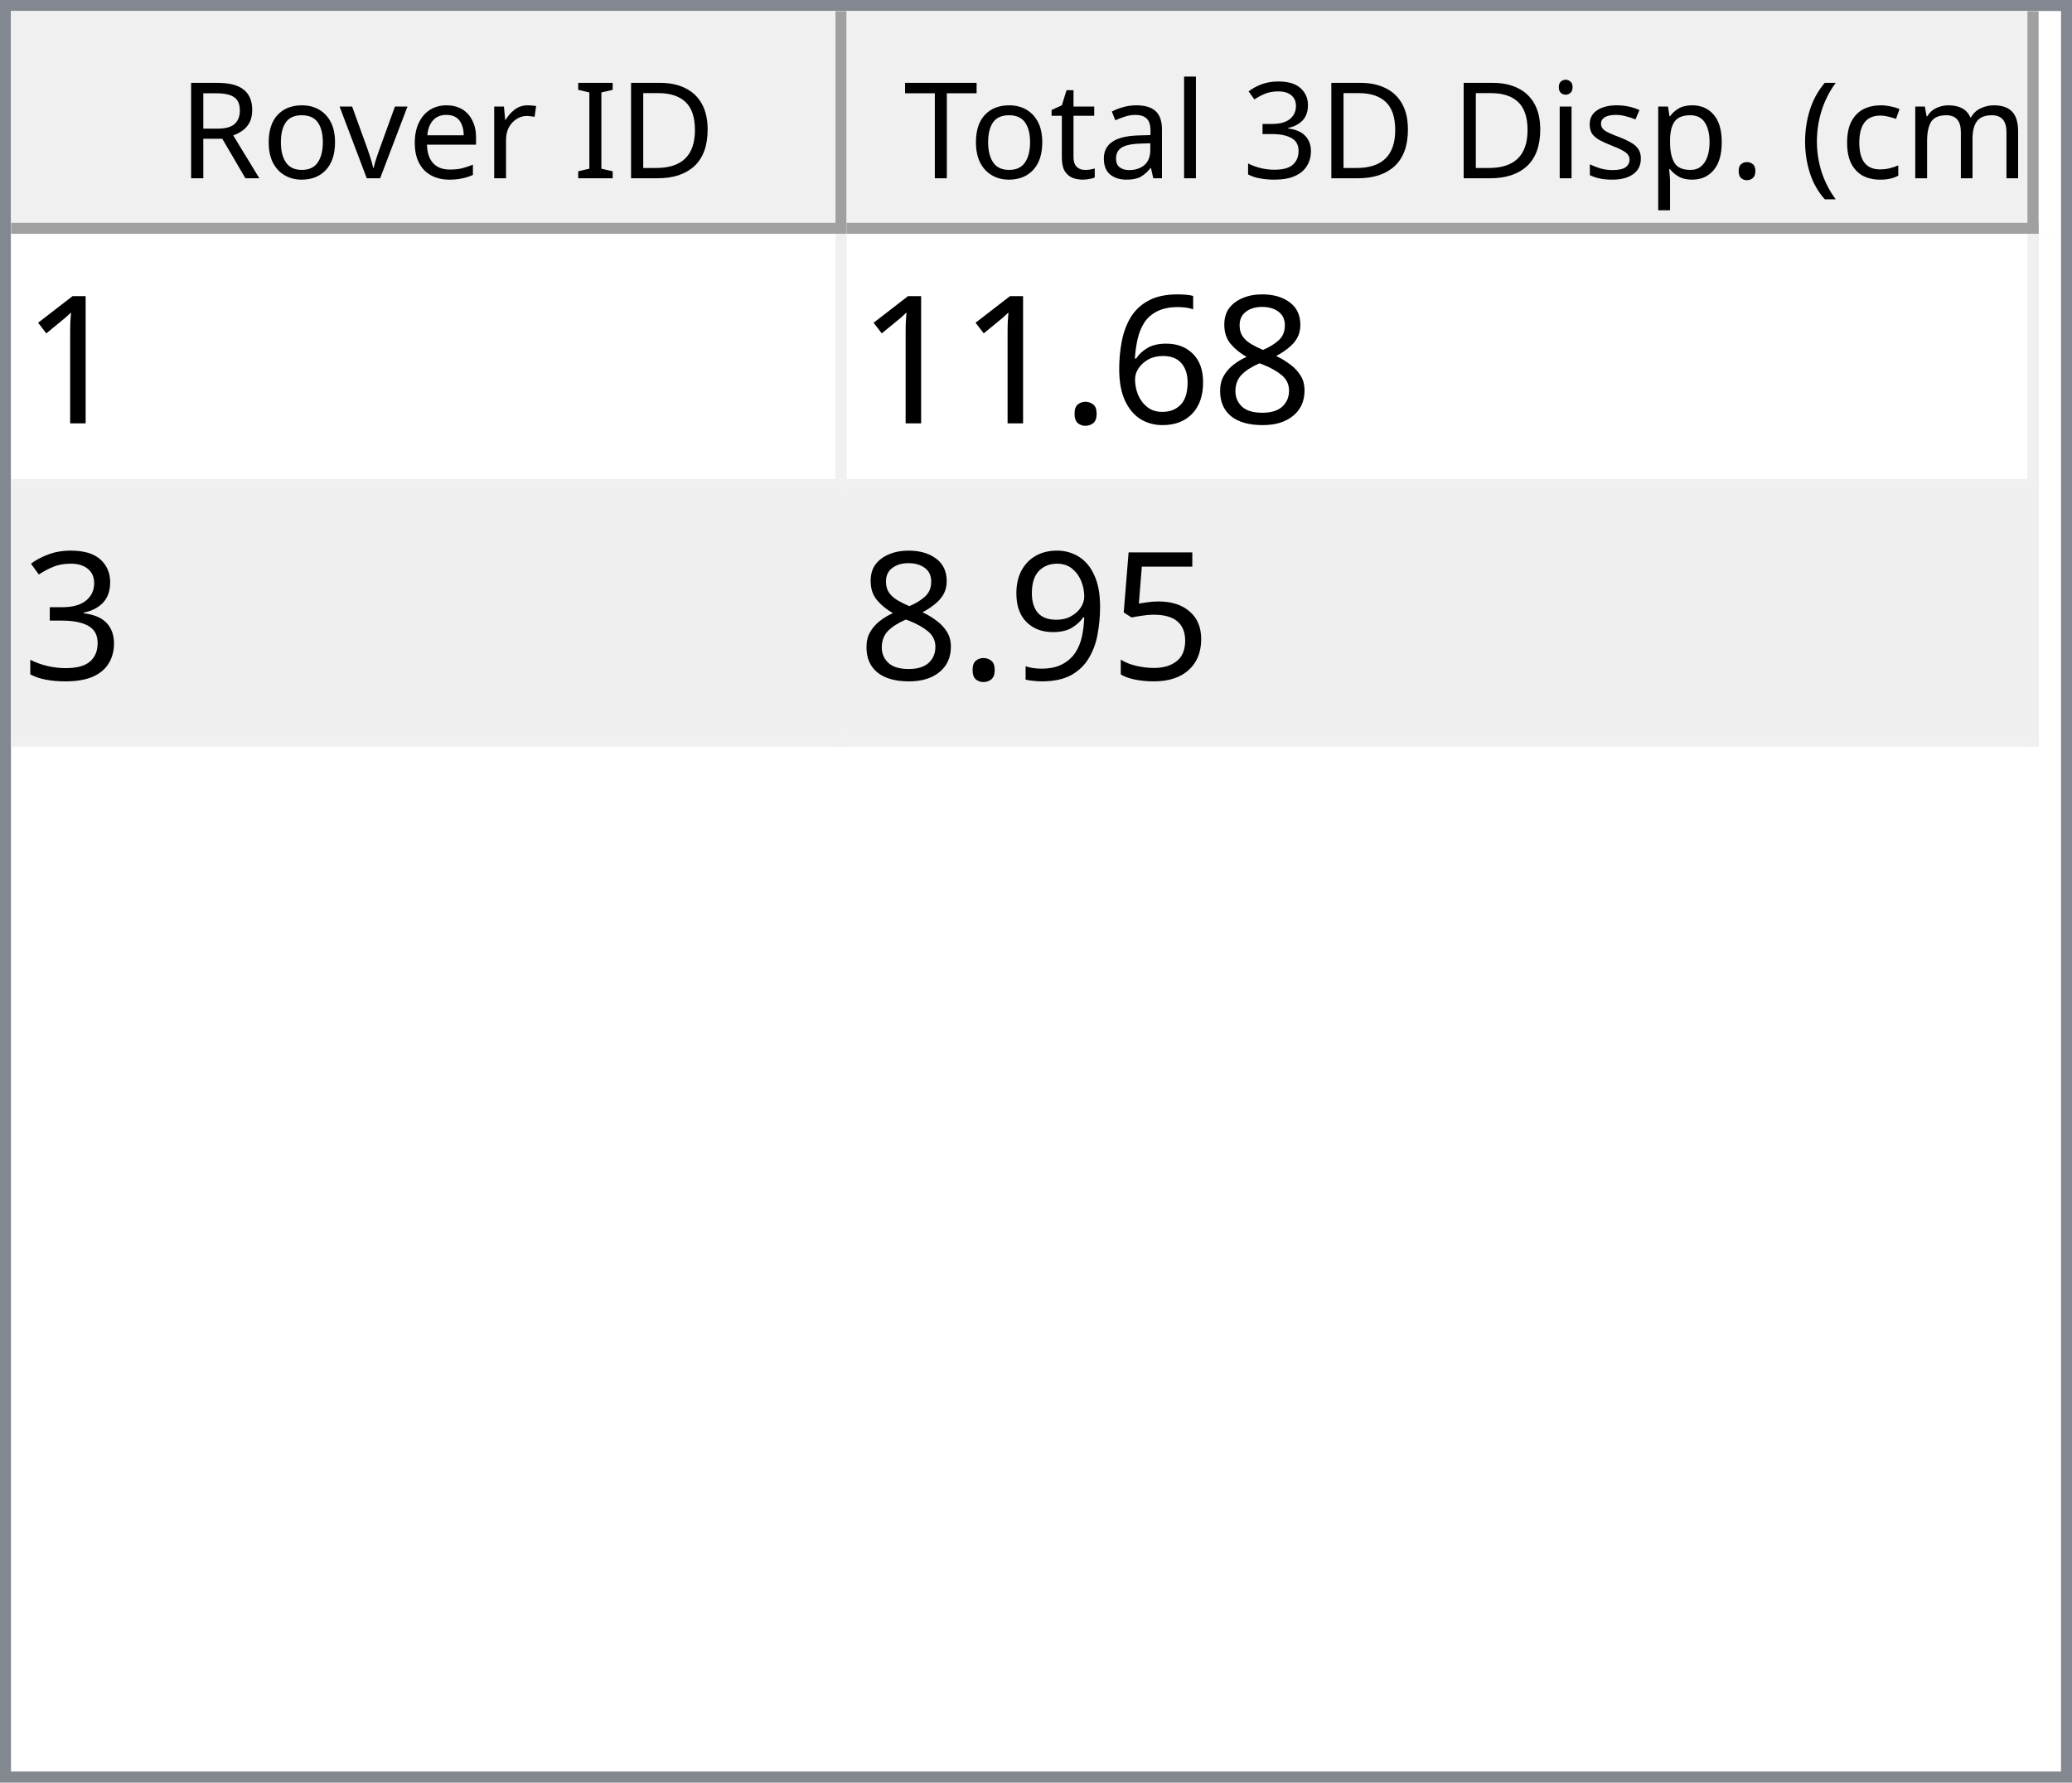
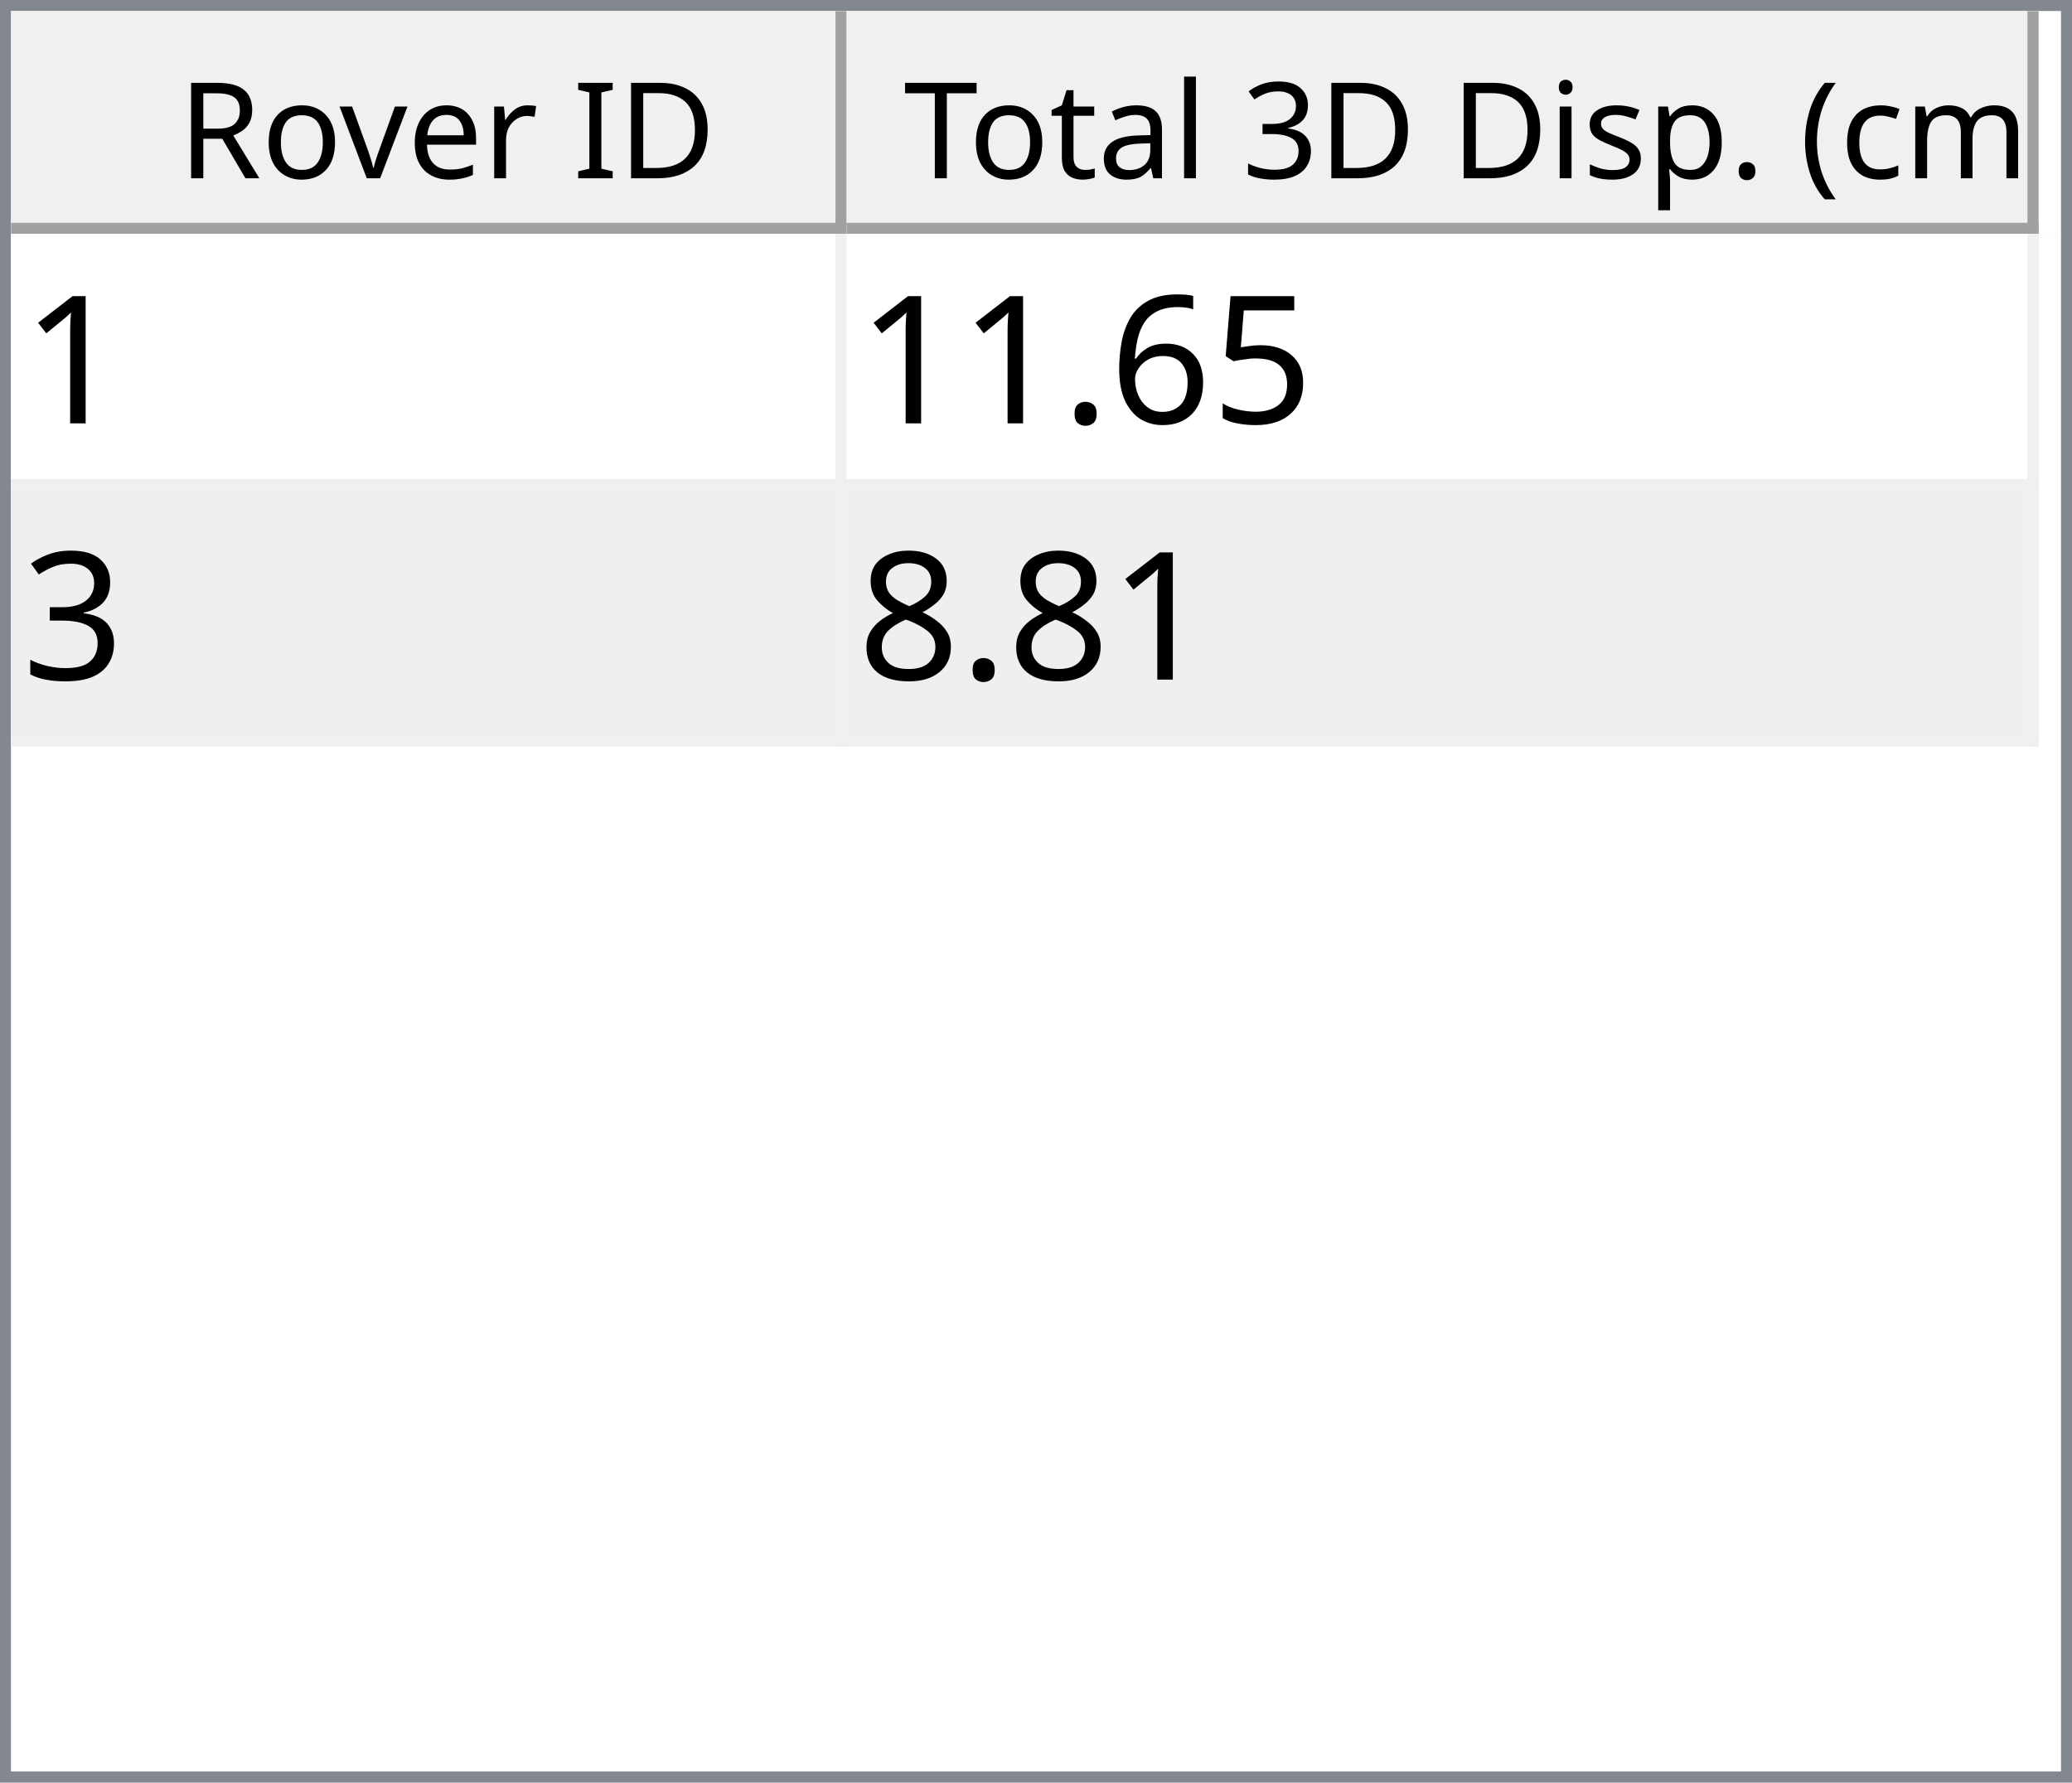
<svg xmlns="http://www.w3.org/2000/svg" style="fill-opacity:1; color-rendering:auto; color-interpolation:auto; text-rendering:auto; stroke:black; stroke-linecap:square; stroke-miterlimit:10; shape-rendering:auto; stroke-opacity:1; fill:black; stroke-dasharray:none; font-weight:normal; stroke-width:1; font-family:'Dialog'; font-style:normal; stroke-linejoin:miter; font-size:12px; stroke-dashoffset:0; image-rendering:auto;" width="186" height="160">
  <defs id="genericDefs" />
  <g>
    <defs id="defs1">
      <clipPath clipPathUnits="userSpaceOnUse" id="clipPath1">
        <path d="M0 0 L186 0 L186 160 L0 160 L0 0 Z" />
      </clipPath>
      <clipPath clipPathUnits="userSpaceOnUse" id="clipPath2">
        <path d="M0 0 L0 160 L186 160 L186 0 Z" />
      </clipPath>
      <clipPath clipPathUnits="userSpaceOnUse" id="clipPath3">
        <path d="M0 0 L0 20 L184 20 L184 0 Z" />
      </clipPath>
      <clipPath clipPathUnits="userSpaceOnUse" id="clipPath4">
        <path d="M0 0 L0 20 L75 20 L75 0 Z" />
      </clipPath>
      <clipPath clipPathUnits="userSpaceOnUse" id="clipPath5">
        <path d="M1 1 L1 19 L74 19 L74 1 Z" />
      </clipPath>
      <clipPath clipPathUnits="userSpaceOnUse" id="clipPath6">
        <path d="M0 0 L0 18 L73 18 L73 0 Z" />
      </clipPath>
      <clipPath clipPathUnits="userSpaceOnUse" id="clipPath7">
        <path d="M-0.5 -0.5 L-0.5 19.5 L74.5 19.5 L74.5 -0.5 Z" />
      </clipPath>
      <clipPath clipPathUnits="userSpaceOnUse" id="clipPath8">
        <path d="M0 0 L0 20 L107 20 L107 0 Z" />
      </clipPath>
      <clipPath clipPathUnits="userSpaceOnUse" id="clipPath9">
        <path d="M1 1 L1 19 L106 19 L106 1 Z" />
      </clipPath>
      <clipPath clipPathUnits="userSpaceOnUse" id="clipPath10">
        <path d="M0 0 L0 18 L105 18 L105 0 Z" />
      </clipPath>
      <clipPath clipPathUnits="userSpaceOnUse" id="clipPath11">
        <path d="M-0.5 -0.5 L-0.5 19.5 L106.5 19.5 L106.5 -0.5 Z" />
      </clipPath>
      <clipPath clipPathUnits="userSpaceOnUse" id="clipPath12">
        <path d="M0 0 L0 138 L184 138 L184 0 Z" />
      </clipPath>
      <clipPath clipPathUnits="userSpaceOnUse" id="clipPath13">
        <path d="M0 0 L0 46 L182 46 L182 0 Z" />
      </clipPath>
      <clipPath clipPathUnits="userSpaceOnUse" id="clipPath14">
        <path d="M-0.5 -0.5 L-0.5 45.5 L181.5 45.5 L181.5 -0.5 Z" />
      </clipPath>
      <clipPath clipPathUnits="userSpaceOnUse" id="clipPath15">
        <path d="M0 0 L0 22 L74 22 L74 0 Z" />
      </clipPath>
      <clipPath clipPathUnits="userSpaceOnUse" id="clipPath16">
        <path d="M0 0 L0 22 L106 22 L106 0 Z" />
      </clipPath>
      <font horiz-adv-x="64.551" id="font1">
        <font-face ascent="107.91" descent="25.098" units-per-em="100" style="font-style:normal; font-family:Segoe UI; font-weight:normal;" />
        <missing-glyph horiz-adv-x="64.551" d="M8.109 0 L8.109 68.266 L56.453 68.266 L56.453 0 L8.109 0 ZM15.328 7.234 L49.219 7.234 L49.219 61.031 L15.328 61.031 L15.328 7.234 Z" />
        <glyph unicode="D" horiz-adv-x="70.117" d="M9.188 0 L9.188 70.016 L28.516 70.016 Q65.531 70.016 65.531 35.891 Q65.531 19.672 55.25 9.836 Q44.969 0 27.734 0 L9.188 0 ZM17.391 62.594 L17.391 7.422 L27.828 7.422 Q41.609 7.422 49.273 14.797 Q56.938 22.172 56.938 35.688 Q56.938 62.594 28.328 62.594 L17.391 62.594 Z" />
        <glyph unicode="I" horiz-adv-x="26.611" d="M17.391 0 L9.188 0 L9.188 70.016 L17.391 70.016 L17.391 0 Z" />
        <glyph unicode=" " horiz-adv-x="27.393" d="" />
        <glyph unicode="r" horiz-adv-x="34.766" d="M34.188 41.891 Q32.078 43.5 28.125 43.5 Q23 43.5 19.555 38.672 Q16.109 33.844 16.109 25.484 L16.109 0 L8.109 0 L8.109 50 L16.109 50 L16.109 39.703 L16.312 39.703 Q18.016 44.969 21.531 47.922 Q25.047 50.875 29.391 50.875 Q32.516 50.875 34.188 50.203 L34.188 41.891 Z" />
        <glyph unicode="e" horiz-adv-x="52.295" d="M48.297 23 L12.984 23 Q13.188 14.656 17.484 10.109 Q21.781 5.562 29.297 5.562 Q37.75 5.562 44.828 11.141 L44.828 3.609 Q38.234 -1.172 27.391 -1.172 Q16.797 -1.172 10.742 5.641 Q4.688 12.453 4.688 24.812 Q4.688 36.469 11.305 43.82 Q17.922 51.172 27.734 51.172 Q37.547 51.172 42.922 44.828 Q48.297 38.484 48.297 27.203 L48.297 23 ZM40.094 29.781 Q40.047 36.719 36.75 40.578 Q33.453 44.438 27.594 44.438 Q21.922 44.438 17.969 40.383 Q14.016 36.328 13.094 29.781 L40.094 29.781 Z" />
        <glyph unicode="v" horiz-adv-x="47.9" d="M47.406 50 L27.484 0 L19.625 0 L0.688 50 L9.469 50 L22.172 13.672 Q23.578 9.672 23.922 6.688 L24.125 6.688 Q24.609 10.453 25.688 13.484 L38.969 50 L47.406 50 Z" />
        <glyph unicode="o" horiz-adv-x="58.594" d="M29 -1.172 Q17.922 -1.172 11.305 5.836 Q4.688 12.844 4.688 24.422 Q4.688 37.016 11.57 44.094 Q18.453 51.172 30.172 51.172 Q41.359 51.172 47.633 44.289 Q53.906 37.406 53.906 25.203 Q53.906 13.234 47.141 6.031 Q40.375 -1.172 29 -1.172 ZM29.594 44.438 Q21.875 44.438 17.383 39.188 Q12.891 33.938 12.891 24.703 Q12.891 15.828 17.43 10.695 Q21.969 5.562 29.594 5.562 Q37.359 5.562 41.531 10.594 Q45.703 15.625 45.703 24.906 Q45.703 34.281 41.531 39.359 Q37.359 44.438 29.594 44.438 Z" />
        <glyph unicode="R" horiz-adv-x="59.814" d="M59.375 0 L49.609 0 L37.891 19.625 Q36.281 22.359 34.766 24.289 Q33.25 26.219 31.664 27.438 Q30.078 28.656 28.25 29.219 Q26.422 29.781 24.125 29.781 L17.391 29.781 L17.391 0 L9.188 0 L9.188 70.016 L30.078 70.016 Q34.672 70.016 38.555 68.867 Q42.438 67.719 45.289 65.375 Q48.141 63.031 49.758 59.547 Q51.375 56.062 51.375 51.375 Q51.375 47.703 50.273 44.656 Q49.172 41.609 47.148 39.211 Q45.125 36.812 42.266 35.133 Q39.406 33.453 35.844 32.516 L35.844 32.328 Q37.594 31.547 38.891 30.547 Q40.188 29.547 41.359 28.18 Q42.531 26.812 43.68 25.078 Q44.828 23.344 46.234 21.047 L59.375 0 ZM17.391 62.594 L17.391 37.203 L28.516 37.203 Q31.594 37.203 34.203 38.133 Q36.812 39.062 38.719 40.797 Q40.625 42.531 41.703 45.047 Q42.781 47.562 42.781 50.688 Q42.781 56.297 39.141 59.445 Q35.5 62.594 28.609 62.594 L17.391 62.594 Z" />
        <glyph unicode=")" horiz-adv-x="30.176" d="M8.297 -15.922 L1.172 -15.922 Q16.406 2.344 16.406 26.812 Q16.406 51.469 1.078 70.016 L8.297 70.016 Q23.531 52.156 23.531 26.703 Q23.531 1.375 8.297 -15.922 Z" />
        <glyph unicode="m" horiz-adv-x="86.133" d="M79.109 0 L71.094 0 L71.094 28.719 Q71.094 37.016 68.531 40.727 Q65.969 44.438 59.906 44.438 Q54.781 44.438 51.195 39.75 Q47.609 35.062 47.609 28.516 L47.609 0 L39.594 0 L39.594 29.688 Q39.594 44.438 28.219 44.438 Q22.953 44.438 19.531 40.016 Q16.109 35.594 16.109 28.516 L16.109 0 L8.109 0 L8.109 50 L16.109 50 L16.109 42.094 L16.312 42.094 Q21.625 51.172 31.844 51.172 Q36.969 51.172 40.773 48.312 Q44.578 45.453 46 40.828 Q51.562 51.172 62.594 51.172 Q79.109 51.172 79.109 30.812 L79.109 0 Z" />
        <glyph unicode="c" horiz-adv-x="46.191" d="M42.188 2.297 Q36.422 -1.172 28.516 -1.172 Q17.828 -1.172 11.258 5.789 Q4.688 12.75 4.688 23.828 Q4.688 36.188 11.766 43.68 Q18.844 51.172 30.672 51.172 Q37.25 51.172 42.281 48.734 L42.281 40.531 Q36.719 44.438 30.375 44.438 Q22.703 44.438 17.797 38.945 Q12.891 33.453 12.891 24.516 Q12.891 15.719 17.508 10.641 Q22.125 5.562 29.891 5.562 Q36.422 5.562 42.188 9.906 L42.188 2.297 Z" />
        <glyph unicode="(" horiz-adv-x="30.176" d="M29.109 -15.922 L21.969 -15.922 Q6.844 1.375 6.844 26.703 Q6.844 52.156 21.969 70.016 L29.203 70.016 Q13.875 51.469 13.875 26.812 Q13.875 2.344 29.109 -15.922 Z" />
        <glyph unicode="." horiz-adv-x="21.68" d="M10.891 -1.078 Q8.641 -1.078 7.055 0.539 Q5.469 2.156 5.469 4.391 Q5.469 6.641 7.055 8.273 Q8.641 9.906 10.891 9.906 Q13.188 9.906 14.797 8.273 Q16.406 6.641 16.406 4.391 Q16.406 2.156 14.797 0.539 Q13.188 -1.078 10.891 -1.078 Z" />
        <glyph unicode="p" horiz-adv-x="58.789" d="M16.312 7.234 L16.109 7.234 L16.109 -23 L8.109 -23 L8.109 50 L16.109 50 L16.109 41.219 L16.312 41.219 Q22.219 51.172 33.594 51.172 Q43.266 51.172 48.688 44.461 Q54.109 37.75 54.109 26.469 Q54.109 13.922 48 6.375 Q41.891 -1.172 31.297 -1.172 Q21.578 -1.172 16.312 7.234 ZM16.109 27.391 L16.109 20.406 Q16.109 14.203 20.141 9.883 Q24.172 5.562 30.375 5.562 Q37.641 5.562 41.773 11.133 Q45.906 16.703 45.906 26.609 Q45.906 34.969 42.047 39.703 Q38.188 44.438 31.594 44.438 Q24.609 44.438 20.359 39.578 Q16.109 34.719 16.109 27.391 Z" />
        <glyph unicode="s" horiz-adv-x="42.432" d="M5.078 1.812 L5.078 10.406 Q11.625 5.562 19.484 5.562 Q30.031 5.562 30.031 12.594 Q30.031 14.594 29.125 15.992 Q28.219 17.391 26.68 18.461 Q25.141 19.531 23.07 20.383 Q21 21.234 18.609 22.172 Q15.281 23.484 12.766 24.828 Q10.25 26.172 8.57 27.859 Q6.891 29.547 6.031 31.695 Q5.172 33.844 5.172 36.719 Q5.172 40.234 6.789 42.945 Q8.406 45.656 11.086 47.484 Q13.766 49.312 17.211 50.242 Q20.656 51.172 24.312 51.172 Q30.812 51.172 35.938 48.922 L35.938 40.828 Q30.422 44.438 23.25 44.438 Q21 44.438 19.195 43.922 Q17.391 43.406 16.094 42.477 Q14.797 41.547 14.086 40.258 Q13.375 38.969 13.375 37.406 Q13.375 35.453 14.086 34.133 Q14.797 32.812 16.164 31.789 Q17.531 30.766 19.484 29.938 Q21.438 29.109 23.922 28.125 Q27.25 26.859 29.883 25.516 Q32.516 24.172 34.375 22.484 Q36.234 20.797 37.234 18.602 Q38.234 16.406 38.234 13.375 Q38.234 9.672 36.602 6.938 Q34.969 4.203 32.234 2.398 Q29.5 0.594 25.93 -0.289 Q22.359 -1.172 18.453 -1.172 Q10.75 -1.172 5.078 1.812 Z" />
        <glyph unicode="i" horiz-adv-x="24.219" d="M12.203 62.703 Q10.062 62.703 8.547 64.164 Q7.031 65.625 7.031 67.875 Q7.031 70.125 8.547 71.609 Q10.062 73.094 12.203 73.094 Q14.406 73.094 15.945 71.609 Q17.484 70.125 17.484 67.875 Q17.484 65.719 15.945 64.211 Q14.406 62.703 12.203 62.703 ZM16.109 0 L8.109 0 L8.109 50 L16.109 50 L16.109 0 Z" />
        <glyph unicode="3" horiz-adv-x="53.906" d="M46.531 19.828 Q46.531 15.094 44.75 11.211 Q42.969 7.328 39.719 4.57 Q36.469 1.812 31.93 0.297 Q27.391 -1.219 21.922 -1.219 Q11.922 -1.219 6 2.594 L6 11.188 Q13.094 5.609 22.219 5.609 Q25.875 5.609 28.828 6.539 Q31.781 7.469 33.906 9.227 Q36.031 10.984 37.18 13.477 Q38.328 15.969 38.328 19.094 Q38.328 32.812 18.797 32.812 L12.984 32.812 L12.984 39.594 L18.5 39.594 Q35.797 39.594 35.797 52.484 Q35.797 64.406 22.609 64.406 Q15.188 64.406 8.688 59.422 L8.688 67.188 Q15.375 71.188 24.609 71.188 Q29 71.188 32.57 69.969 Q36.141 68.75 38.68 66.555 Q41.219 64.359 42.609 61.281 Q44 58.203 44 54.5 Q44 40.672 30.031 36.719 L30.031 36.531 Q33.594 36.141 36.625 34.797 Q39.656 33.453 41.852 31.305 Q44.047 29.156 45.289 26.25 Q46.531 23.344 46.531 19.828 Z" />
        <glyph unicode="l" horiz-adv-x="24.219" d="M16.109 0 L8.109 0 L8.109 74.031 L16.109 74.031 L16.109 0 Z" />
        <glyph unicode="a" horiz-adv-x="50.879" d="M43.891 0 L35.891 0 L35.891 7.812 L35.688 7.812 Q30.469 -1.172 20.312 -1.172 Q12.844 -1.172 8.617 2.781 Q4.391 6.734 4.391 13.281 Q4.391 27.297 20.906 29.594 L35.891 31.688 Q35.891 44.438 25.594 44.438 Q16.547 44.438 9.281 38.281 L9.281 46.484 Q16.656 51.172 26.266 51.172 Q43.891 51.172 43.891 32.516 L43.891 0 ZM35.891 25.297 L23.828 23.641 Q18.266 22.859 15.43 20.875 Q12.594 18.891 12.594 13.875 Q12.594 10.203 15.211 7.883 Q17.828 5.562 22.172 5.562 Q28.125 5.562 32.008 9.742 Q35.891 13.922 35.891 20.312 L35.891 25.297 Z" />
        <glyph unicode="t" horiz-adv-x="33.887" d="M31.297 0.484 Q28.469 -1.078 23.828 -1.078 Q10.688 -1.078 10.688 13.578 L10.688 43.172 L2.094 43.172 L2.094 50 L10.688 50 L10.688 62.203 L18.703 64.797 L18.703 50 L31.297 50 L31.297 43.172 L18.703 43.172 L18.703 14.984 Q18.703 9.969 20.414 7.82 Q22.125 5.672 26.078 5.672 Q29.109 5.672 31.297 7.328 L31.297 0.484 Z" />
        <glyph unicode="T" horiz-adv-x="52.393" d="M50.594 62.594 L30.375 62.594 L30.375 0 L22.172 0 L22.172 62.594 L2 62.594 L2 70.016 L50.594 70.016 L50.594 62.594 Z" />
      </font>
      <font horiz-adv-x="75.0" id="font2">
        <font-face ascent="100.537" descent="21.973" units-per-em="100" style="font-style:normal; font-family:sans-serif; font-weight:normal;" />
        <missing-glyph horiz-adv-x="75.0" d="M12.5 0 L12.5 62.5 L62.5 62.5 L62.5 0 L12.5 0 ZM14.062 1.562 L60.938 1.562 L60.938 60.938 L14.062 60.938 L14.062 1.562 Z" />
        <glyph unicode="1" horiz-adv-x="55.615" d="M37.25 0 L28.469 0 L28.469 56 Q25.297 52.984 20.141 49.953 Q14.984 46.922 10.891 45.406 L10.891 53.906 Q18.266 57.375 23.781 62.305 Q29.297 67.234 31.594 71.875 L37.25 71.875 L37.25 0 Z" />
-         <glyph unicode="8" horiz-adv-x="55.615" d="M17.672 38.812 Q12.203 40.828 9.57 44.539 Q6.938 48.25 6.938 53.422 Q6.938 61.234 12.555 66.555 Q18.172 71.875 27.484 71.875 Q36.859 71.875 42.578 66.43 Q48.297 60.984 48.297 53.172 Q48.297 48.188 45.68 44.508 Q43.062 40.828 37.75 38.812 Q44.344 36.672 47.781 31.883 Q51.219 27.094 51.219 20.453 Q51.219 11.281 44.727 5.031 Q38.234 -1.219 27.641 -1.219 Q17.047 -1.219 10.547 5.055 Q4.047 11.328 4.047 20.703 Q4.047 27.688 7.594 32.398 Q11.141 37.109 17.672 38.812 ZM15.922 53.719 Q15.922 48.641 19.195 45.414 Q22.469 42.188 27.688 42.188 Q32.766 42.188 36.016 45.383 Q39.266 48.578 39.266 53.219 Q39.266 58.062 35.914 61.359 Q32.562 64.656 27.594 64.656 Q22.562 64.656 19.242 61.43 Q15.922 58.203 15.922 53.719 ZM13.094 20.656 Q13.094 16.891 14.875 13.375 Q16.656 9.859 20.172 7.93 Q23.688 6 27.734 6 Q34.031 6 38.133 10.055 Q42.234 14.109 42.234 20.359 Q42.234 26.703 38.016 30.859 Q33.797 35.016 27.438 35.016 Q21.234 35.016 17.164 30.914 Q13.094 26.812 13.094 20.656 Z" />
+         <glyph unicode="5" horiz-adv-x="55.615" d="M4.156 18.75 L13.375 19.531 Q14.406 12.797 18.141 9.398 Q21.875 6 27.156 6 Q33.5 6 37.891 10.789 Q42.281 15.578 42.281 23.484 Q42.281 31 38.062 35.352 Q33.844 39.703 27 39.703 Q22.75 39.703 19.336 37.773 Q15.922 35.844 13.969 32.766 L5.719 33.844 L12.641 70.609 L48.25 70.609 L48.25 62.203 L19.672 62.203 L15.828 42.969 Q22.266 47.469 29.344 47.469 Q38.719 47.469 45.164 40.969 Q51.609 34.469 51.609 24.266 Q51.609 14.547 45.953 7.469 Q39.062 -1.219 27.156 -1.219 Q17.391 -1.219 11.211 4.25 Q5.031 9.719 4.156 18.75 Z" />
        <glyph unicode="6" horiz-adv-x="55.615" d="M49.75 54.047 L41.016 53.375 Q39.844 58.547 37.703 60.891 Q34.125 64.656 28.906 64.656 Q24.703 64.656 21.531 62.312 Q17.391 59.281 14.992 53.469 Q12.594 47.656 12.5 36.922 Q15.672 41.75 20.266 44.094 Q24.859 46.438 29.891 46.438 Q38.672 46.438 44.852 39.969 Q51.031 33.5 51.031 23.25 Q51.031 16.5 48.125 10.719 Q45.219 4.938 40.141 1.859 Q35.062 -1.219 28.609 -1.219 Q17.625 -1.219 10.695 6.859 Q3.766 14.938 3.766 33.5 Q3.766 54.25 11.422 63.672 Q18.109 71.875 29.438 71.875 Q37.891 71.875 43.289 67.141 Q48.688 62.406 49.75 54.047 ZM13.875 23.188 Q13.875 18.656 15.797 14.508 Q17.719 10.359 21.188 8.18 Q24.656 6 28.469 6 Q34.031 6 38.039 10.492 Q42.047 14.984 42.047 22.703 Q42.047 30.125 38.086 34.398 Q34.125 38.672 28.125 38.672 Q22.172 38.672 18.023 34.398 Q13.875 30.125 13.875 23.188 Z" />
        <glyph unicode="." horiz-adv-x="27.783" d="M9.078 0 L9.078 10.016 L19.094 10.016 L19.094 0 L9.078 0 Z" />
        <glyph unicode="3" horiz-adv-x="55.615" d="M4.203 18.891 L12.984 20.062 Q14.5 12.594 18.141 9.297 Q21.781 6 27 6 Q33.203 6 37.477 10.297 Q41.75 14.594 41.75 20.953 Q41.75 27 37.797 30.93 Q33.844 34.859 27.734 34.859 Q25.25 34.859 21.531 33.891 L22.516 41.609 Q23.391 41.5 23.922 41.5 Q29.547 41.5 34.039 44.43 Q38.531 47.359 38.531 53.469 Q38.531 58.297 35.258 61.477 Q31.984 64.656 26.812 64.656 Q21.688 64.656 18.266 61.43 Q14.844 58.203 13.875 51.766 L5.078 53.328 Q6.688 62.156 12.398 67.016 Q18.109 71.875 26.609 71.875 Q32.469 71.875 37.398 69.359 Q42.328 66.844 44.945 62.5 Q47.562 58.156 47.562 53.266 Q47.562 48.641 45.07 44.828 Q42.578 41.016 37.703 38.766 Q44.047 37.312 47.562 32.695 Q51.078 28.078 51.078 21.141 Q51.078 11.766 44.242 5.25 Q37.406 -1.266 26.953 -1.266 Q17.531 -1.266 11.305 4.352 Q5.078 9.969 4.203 18.891 Z" />
-         <glyph unicode="5" horiz-adv-x="55.615" d="M4.156 18.75 L13.375 19.531 Q14.406 12.797 18.141 9.398 Q21.875 6 27.156 6 Q33.5 6 37.891 10.789 Q42.281 15.578 42.281 23.484 Q42.281 31 38.062 35.352 Q33.844 39.703 27 39.703 Q22.75 39.703 19.336 37.773 Q15.922 35.844 13.969 32.766 L5.719 33.844 L12.641 70.609 L48.25 70.609 L48.25 62.203 L19.672 62.203 L15.828 42.969 Q22.266 47.469 29.344 47.469 Q38.719 47.469 45.164 40.969 Q51.609 34.469 51.609 24.266 Q51.609 14.547 45.953 7.469 Q39.062 -1.219 27.156 -1.219 Q17.391 -1.219 11.211 4.25 Q5.031 9.719 4.156 18.75 Z" />
-         <glyph unicode="9" horiz-adv-x="55.615" d="M5.469 16.547 L13.922 17.328 Q14.984 11.375 18.016 8.688 Q21.047 6 25.781 6 Q29.828 6 32.883 7.859 Q35.938 9.719 37.891 12.82 Q39.844 15.922 41.164 21.195 Q42.484 26.469 42.484 31.938 Q42.484 32.516 42.438 33.688 Q39.797 29.5 35.234 26.883 Q30.672 24.266 25.344 24.266 Q16.453 24.266 10.305 30.711 Q4.156 37.156 4.156 47.703 Q4.156 58.594 10.578 65.234 Q17 71.875 26.656 71.875 Q33.641 71.875 39.43 68.117 Q45.219 64.359 48.219 57.398 Q51.219 50.438 51.219 37.25 Q51.219 23.531 48.242 15.406 Q45.266 7.281 39.383 3.031 Q33.5 -1.219 25.594 -1.219 Q17.188 -1.219 11.867 3.445 Q6.547 8.109 5.469 16.547 ZM41.453 48.141 Q41.453 55.719 37.43 60.156 Q33.406 64.594 27.734 64.594 Q21.875 64.594 17.531 59.812 Q13.188 55.031 13.188 47.406 Q13.188 40.578 17.312 36.305 Q21.438 32.031 27.484 32.031 Q33.594 32.031 37.523 36.305 Q41.453 40.578 41.453 48.141 Z" />
+         <glyph unicode="8" horiz-adv-x="55.615" d="M17.672 38.812 Q12.203 40.828 9.57 44.539 Q6.938 48.25 6.938 53.422 Q6.938 61.234 12.555 66.555 Q18.172 71.875 27.484 71.875 Q36.859 71.875 42.578 66.43 Q48.297 60.984 48.297 53.172 Q48.297 48.188 45.68 44.508 Q43.062 40.828 37.75 38.812 Q44.344 36.672 47.781 31.883 Q51.219 27.094 51.219 20.453 Q51.219 11.281 44.727 5.031 Q38.234 -1.219 27.641 -1.219 Q17.047 -1.219 10.547 5.055 Q4.047 11.328 4.047 20.703 Q4.047 27.688 7.594 32.398 Q11.141 37.109 17.672 38.812 ZM15.922 53.719 Q15.922 48.641 19.195 45.414 Q22.469 42.188 27.688 42.188 Q32.766 42.188 36.016 45.383 Q39.266 48.578 39.266 53.219 Q39.266 58.062 35.914 61.359 Q32.562 64.656 27.594 64.656 Q22.562 64.656 19.242 61.43 Q15.922 58.203 15.922 53.719 ZM13.094 20.656 Q13.094 16.891 14.875 13.375 Q16.656 9.859 20.172 7.93 Q23.688 6 27.734 6 Q34.031 6 38.133 10.055 Q42.234 14.109 42.234 20.359 Q42.234 26.703 38.016 30.859 Q33.797 35.016 27.438 35.016 Q21.234 35.016 17.164 30.914 Q13.094 26.812 13.094 20.656 Z" />
      </font>
    </defs>
    <g style="fill:white; stroke:white;">
      <rect x="0" y="0" width="186" style="clip-path:url(#clipPath1); stroke:none;" height="160" />
    </g>
    <g style="fill:white; text-rendering:optimizeSpeed; color-rendering:optimizeSpeed; image-rendering:optimizeSpeed; shape-rendering:crispEdges; stroke:white; color-interpolation:sRGB;">
      <rect x="0" width="186" height="160" y="0" style="stroke:none;" />
      <path style="stroke:none;" d="M0 160 L186 160 L186 0 L0 0 Z" />
    </g>
    <g style="fill:rgb(240,240,240); font-family:'Segoe UI'; stroke:rgb(240,240,240);">
      <rect x="0" y="0" width="186" style="clip-path:url(#clipPath2); stroke:none;" height="160" />
    </g>
    <g style="fill:rgb(130,135,144); font-family:'Segoe UI'; stroke:rgb(130,135,144);">
      <path d="M0 0 L186 0 L186 160 L0 160 L0 0 ZM1 1 L185 1 L185 159 L1 159 L1 1 Z" style="fill-rule:evenodd; clip-path:url(#clipPath2); stroke:none;" />
    </g>
    <g style="fill:white; font-family:'Segoe UI'; stroke:white;" transform="translate(1,1)">
      <rect x="0" y="0" width="184" style="clip-path:url(#clipPath3); stroke:none;" height="20" />
    </g>
    <g style="fill:rgb(240,240,240); font-family:'Segoe UI'; stroke:rgb(240,240,240);" transform="translate(1,1)">
      <rect x="0" y="0" width="75" style="clip-path:url(#clipPath4); stroke:none;" height="20" />
    </g>
    <g style="font-family:'Segoe UI';" transform="translate(2,2)">
      <text x="14" xml:space="preserve" y="14" style="clip-path:url(#clipPath6); stroke:none;">Rover ID</text>
    </g>
    <g style="fill:rgb(160,160,160); font-family:'Segoe UI'; stroke:rgb(160,160,160); stroke-linejoin:bevel;" transform="translate(1.5,1.5)">
      <line x1="74" x2="74" y1="0" style="fill:none; clip-path:url(#clipPath7);" y2="19" />
    </g>
    <g style="fill:rgb(160,160,160); font-family:'Segoe UI'; stroke:rgb(160,160,160); stroke-linejoin:bevel;" transform="matrix(1,0,0,1,1,1) translate(0.5,0.5)">
      <line x1="0" x2="74" y1="19" style="fill:none; clip-path:url(#clipPath7);" y2="19" />
    </g>
    <g style="fill:rgb(240,240,240); font-family:'Segoe UI'; stroke:rgb(240,240,240);" transform="translate(76,1)">
      <rect x="0" y="0" width="107" style="clip-path:url(#clipPath8); stroke:none;" height="20" />
    </g>
    <g style="font-family:'Segoe UI';" transform="translate(77,2)">
      <text x="1" xml:space="preserve" y="14" style="clip-path:url(#clipPath10); stroke:none;"> Total 3D Disp. (cm)</text>
    </g>
    <g style="fill:rgb(160,160,160); font-family:'Segoe UI'; stroke:rgb(160,160,160); stroke-linejoin:bevel;" transform="translate(76.5,1.5)">
      <line x1="106" x2="106" y1="0" style="fill:none; clip-path:url(#clipPath11);" y2="19" />
    </g>
    <g style="fill:rgb(160,160,160); font-family:'Segoe UI'; stroke:rgb(160,160,160); stroke-linejoin:bevel;" transform="matrix(1,0,0,1,76,1) translate(0.5,0.5)">
      <line x1="0" x2="106" y1="19" style="fill:none; clip-path:url(#clipPath11);" y2="19" />
    </g>
    <g style="fill:white; font-family:'Segoe UI'; stroke:white;" transform="translate(1,21)">
      <rect x="0" y="0" width="184" style="clip-path:url(#clipPath12); stroke:none;" height="138" />
    </g>
    <g style="fill:rgb(240,240,240); font-size:16px; font-family:sans-serif; stroke:rgb(240,240,240);" transform="translate(1,21)">
      <rect x="0" y="0" width="182" style="clip-path:url(#clipPath13); stroke:none;" height="46" />
      <line transform="translate(0.5,0.5)" x1="0" x2="181" y1="22" style="clip-path:url(#clipPath14); fill:none; stroke-linejoin:bevel;" y2="22" />
    </g>
    <g transform="matrix(1,0,0,1,1,21) translate(0.5,0.5)" style="fill:rgb(240,240,240); font-size:16px; font-family:sans-serif; stroke:rgb(240,240,240); stroke-linejoin:bevel;">
      <line x1="0" x2="181" y1="45" style="fill:none; clip-path:url(#clipPath14);" y2="45" />
    </g>
    <g transform="matrix(1,0,0,1,1,21) translate(0.5,0.5)" style="fill:rgb(240,240,240); font-size:16px; font-family:sans-serif; stroke:rgb(240,240,240); stroke-linejoin:bevel;">
      <line x1="74" x2="74" y1="0" style="fill:none; clip-path:url(#clipPath14);" y2="45" />
    </g>
    <g transform="matrix(1,0,0,1,1,21) translate(0.5,0.5)" style="fill:rgb(240,240,240); font-size:16px; font-family:sans-serif; stroke:rgb(240,240,240); stroke-linejoin:bevel;">
      <line x1="181" x2="181" y1="0" style="fill:none; clip-path:url(#clipPath14);" y2="45" />
    </g>
    <g style="fill:white; font-size:16px; font-family:sans-serif; stroke:white;" transform="matrix(1,0,0,1,1,21)">
      <rect x="0" y="0" width="74" style="clip-path:url(#clipPath15); stroke:none;" height="22" />
      <text x="1" y="17" style="fill:black; clip-path:url(#clipPath15); stroke:none;" xml:space="preserve">1</text>
    </g>
    <g style="fill:white; font-size:16px; font-family:sans-serif; stroke:white;" transform="matrix(1,0,0,1,1,21) translate(75,0)">
      <rect x="0" y="0" width="106" style="clip-path:url(#clipPath16); stroke:none;" height="22" />
-       <text x="1" y="17" style="fill:black; clip-path:url(#clipPath16); stroke:none;" xml:space="preserve">11.68</text>
+       <text x="1" y="17" style="fill:black; clip-path:url(#clipPath16); stroke:none;" xml:space="preserve">11.65</text>
    </g>
    <g style="fill:rgb(239,239,239); font-size:16px; font-family:sans-serif; stroke:rgb(239,239,239);" transform="matrix(1,0,0,1,1,21) translate(0,23)">
      <rect x="0" y="0" width="74" style="clip-path:url(#clipPath15); stroke:none;" height="22" />
      <text x="1" y="17" style="fill:black; clip-path:url(#clipPath15); stroke:none;" xml:space="preserve">3</text>
    </g>
    <g style="fill:rgb(239,239,239); font-size:16px; font-family:sans-serif; stroke:rgb(239,239,239);" transform="matrix(1,0,0,1,1,21) translate(75,23)">
      <rect x="0" y="0" width="106" style="clip-path:url(#clipPath16); stroke:none;" height="22" />
-       <text x="1" y="17" style="fill:black; clip-path:url(#clipPath16); stroke:none;" xml:space="preserve">8.95</text>
+       <text x="1" y="17" style="fill:black; clip-path:url(#clipPath16); stroke:none;" xml:space="preserve">8.81</text>
    </g>
  </g>
</svg>
